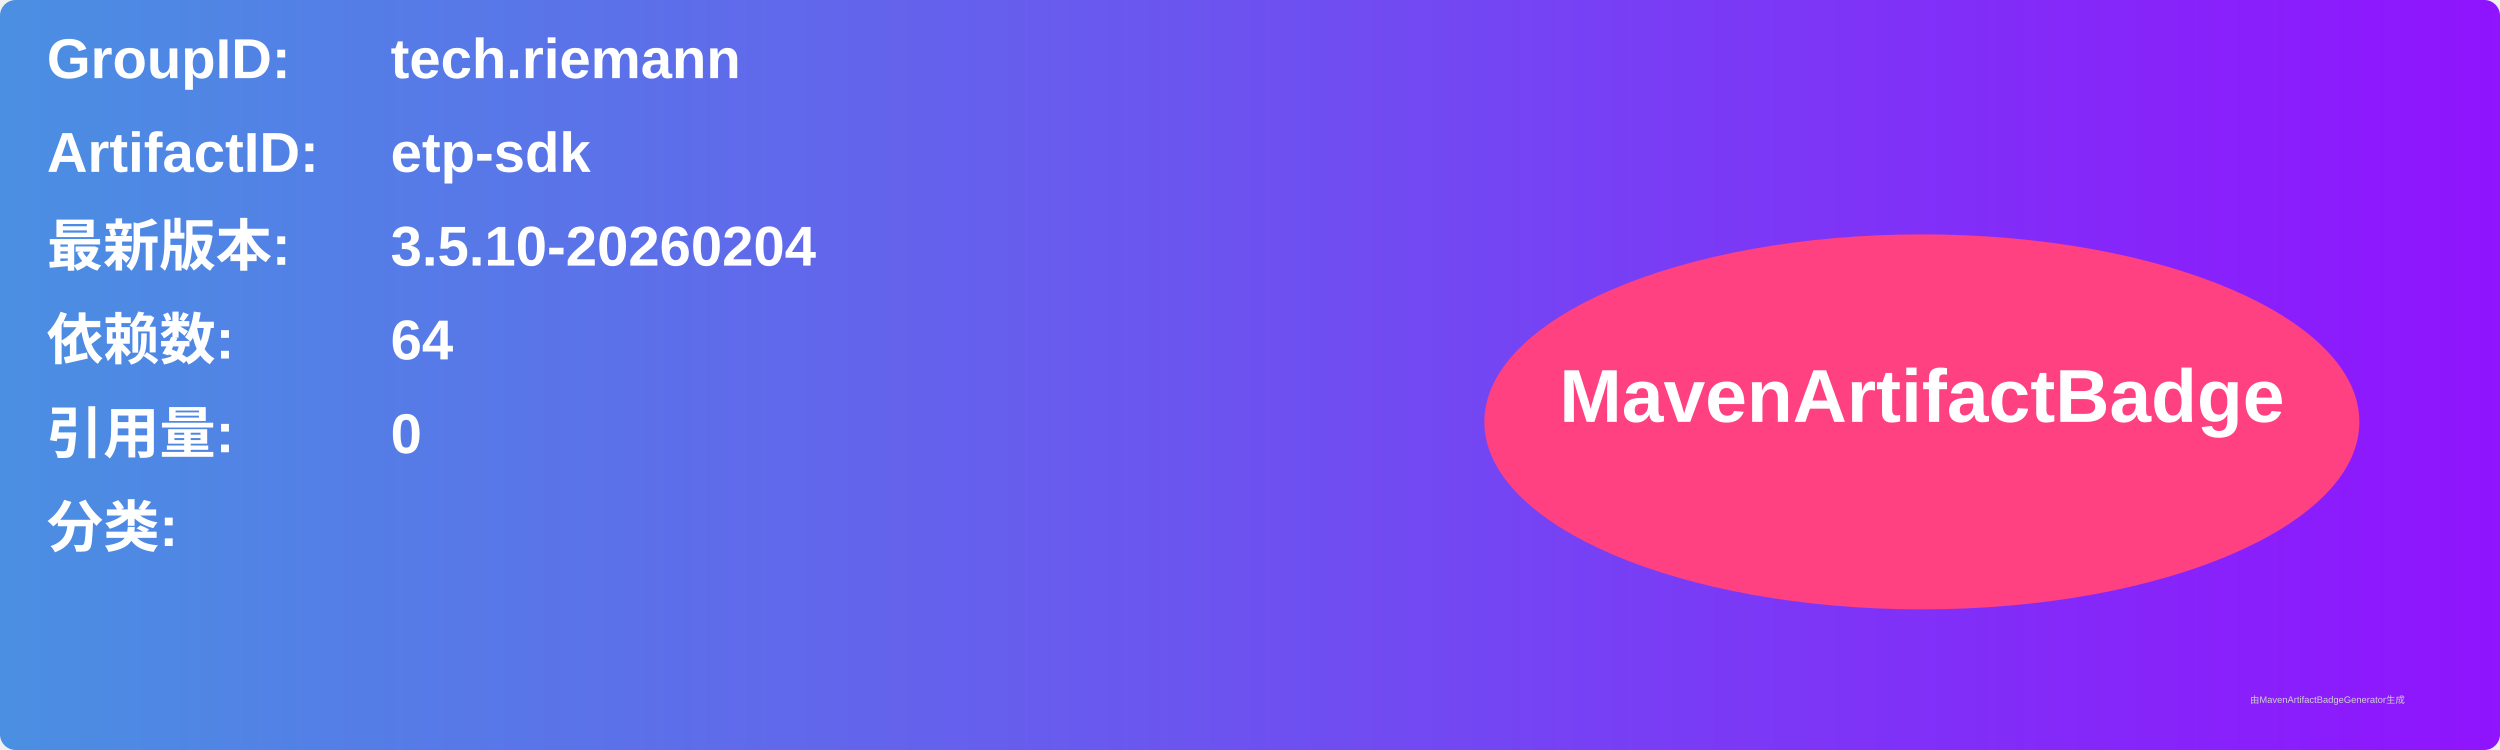
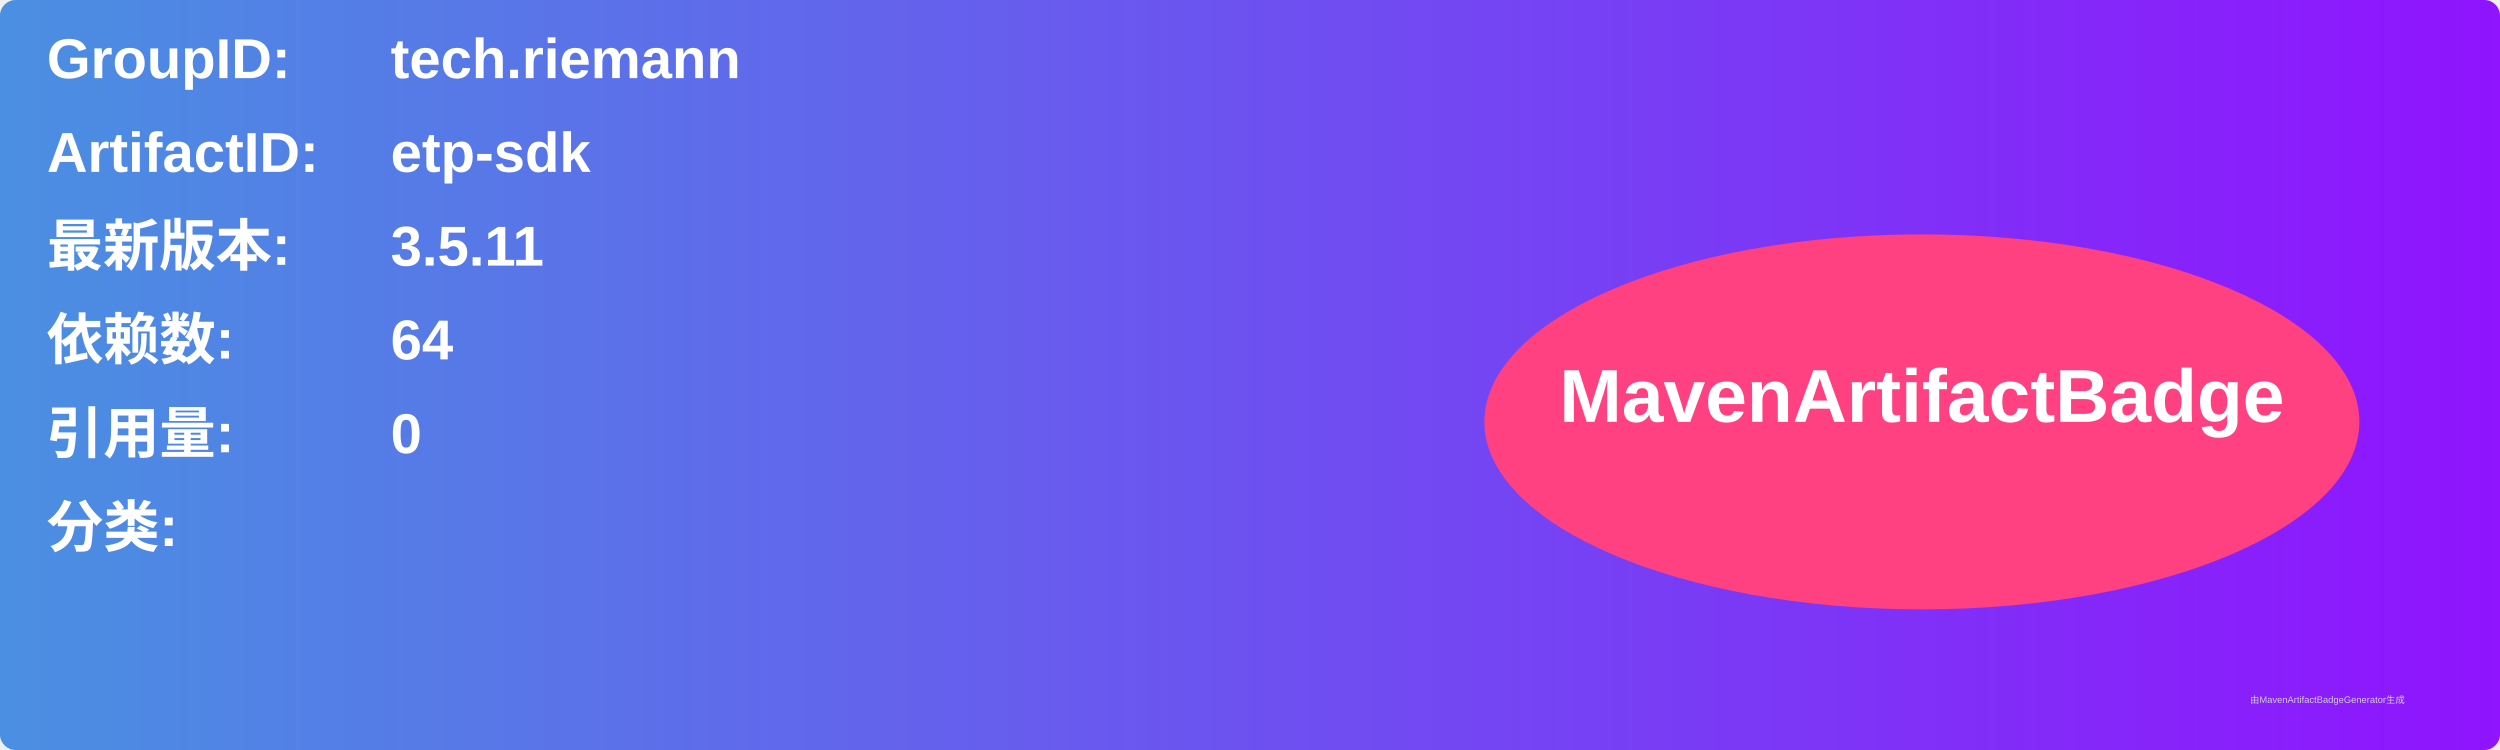
<svg xmlns="http://www.w3.org/2000/svg" width="800" height="240" viewBox="0 0 800 240">
  <linearGradient id="grad" x1="0%" y1="0%" x2="100%" y2="0%">
    <stop offset="0%" stop-color="#4a90e2" />
    <stop offset="100%" stop-color="#9013fe" />
  </linearGradient>
  <rect width="100%" height="100%" rx="5" ry="5" fill="url(#grad)" />
  <g transform="translate(15, 15)">
    <text x="0" y="10" font-family="Arial" font-size="18" fill="white" font-weight="bold" width="260">GroupID:</text>
    <text x="110" y="10" font-family="Arial" font-size="18" fill="white" font-weight="bold" width="460">tech.riemann</text>
    <text x="0" y="40" font-family="Arial" font-size="18" fill="white" font-weight="bold" width="260">ArtifactID:</text>
    <text x="110" y="40" font-family="Arial" font-size="18" fill="white" font-weight="bold" width="460">etp-sdk</text>
    <text x="0" y="70" font-family="Arial" font-size="18" fill="white" font-weight="bold">最新版本:</text>
    <text x="110" y="70" font-family="Arial" font-size="18" fill="white" font-weight="bold">
-       <tspan font-weight="bold">3.5.10-20260204</tspan>
+       <tspan font-weight="bold">3.5.11</tspan>
    </text>
    <text x="0" y="100" font-family="Arial" font-size="18" fill="white" font-weight="bold">依赖数: </text>
    <text x="110" y="100" font-family="Arial" font-size="18" fill="white">
      <tspan font-weight="bold">64</tspan>
    </text>
    <text x="0" y="130" font-family="Arial" font-size="18" fill="white" font-weight="bold">引用量: </text>
    <text x="110" y="130" font-family="Arial" font-size="18" fill="white">
      <tspan font-weight="bold">0</tspan>
    </text>
    <text x="0" y="160" font-family="Arial" font-size="18" fill="white" font-weight="bold">分类:</text>
    <text x="10" y="190" font-family="Arial" font-size="10" fill="white">
      <tspan font-weight="bold" />
    </text>
    <ellipse cx="600" cy="120" rx="140" ry="60" fill="#ff4081" />
    <text x="600" y="120" text-anchor="middle" font-family="Arial" font-size="24" fill="white" font-weight="bold">MavenArtifactBadge</text>
  </g>
  <text x="720" y="225" font-family="Arial" font-size="3" fill="#d0d0d0">由MavenArtifactBadgeGenerator生成</text>
</svg>
